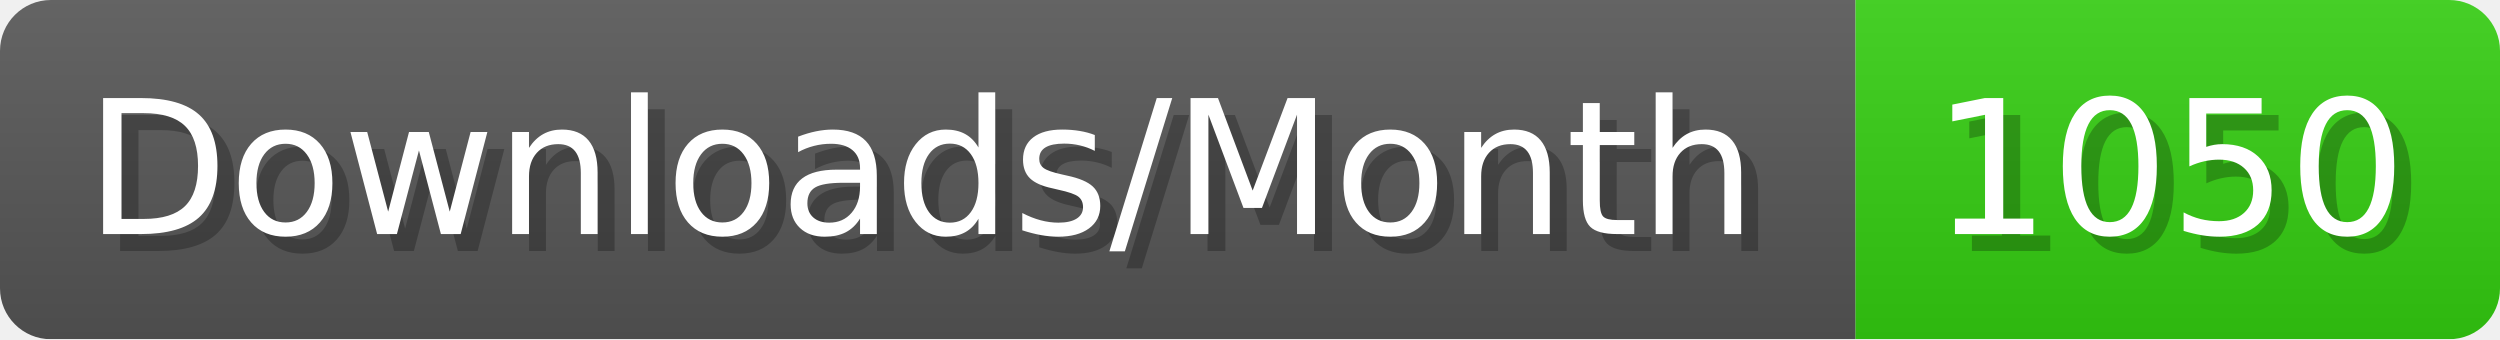
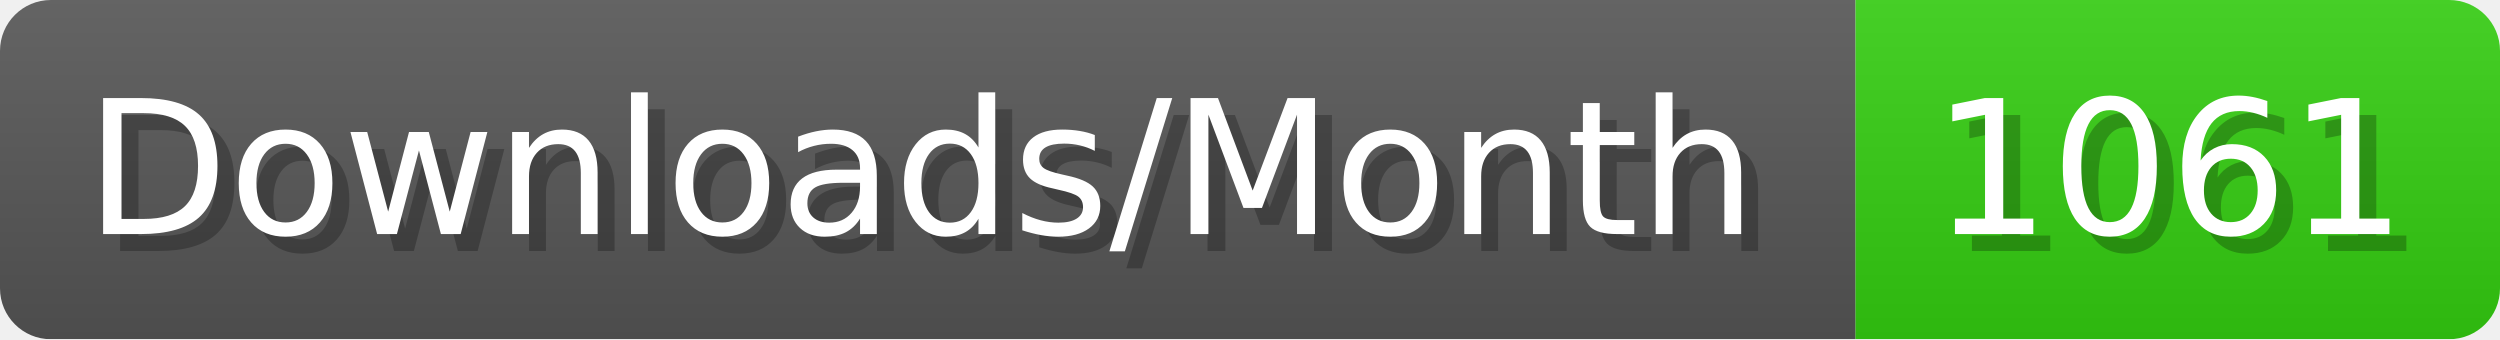
- <svg xmlns="http://www.w3.org/2000/svg" width="147.4" height="20" viewBox="0 0 1474 200" role="img" aria-label="Downloads/Month: 1050">
+ <svg xmlns="http://www.w3.org/2000/svg" width="147.4" height="20" viewBox="0 0 1474 200" role="img" aria-label="Downloads/Month: 1061">
  <linearGradient id="YlXUI" x2="0" y2="100%">
    <stop offset="0" stop-opacity=".1" stop-color="#EEE" />
    <stop offset="1" stop-opacity=".1" />
  </linearGradient>
  <mask id="JHhop">
    <rect width="1474" height="200" rx="30" fill="#FFF" />
  </mask>
  <g mask="url(#JHhop)">
    <rect width="1094" height="200" fill="#555" />
    <rect width="380" height="200" fill="#3C1" x="1094" />
    <rect width="1474" height="200" fill="url(#YlXUI)" />
  </g>
  <g aria-hidden="true" fill="#fff" text-anchor="start" font-family="Verdana,DejaVu Sans,sans-serif" font-size="110">
    <text x="60" y="148" textLength="994" fill="#000" opacity="0.25">Downloads/Month</text>
    <text x="50" y="138" textLength="994">Downloads/Month</text>
-     <text x="1149" y="148" textLength="280" fill="#000" opacity="0.25">1050</text>
-     <text x="1139" y="138" textLength="280">1050</text>
+     <text x="1149" y="148" textLength="280" fill="#000" opacity="0.25">1061</text>
+     <text x="1139" y="138" textLength="280">1061</text>
  </g>
</svg>
